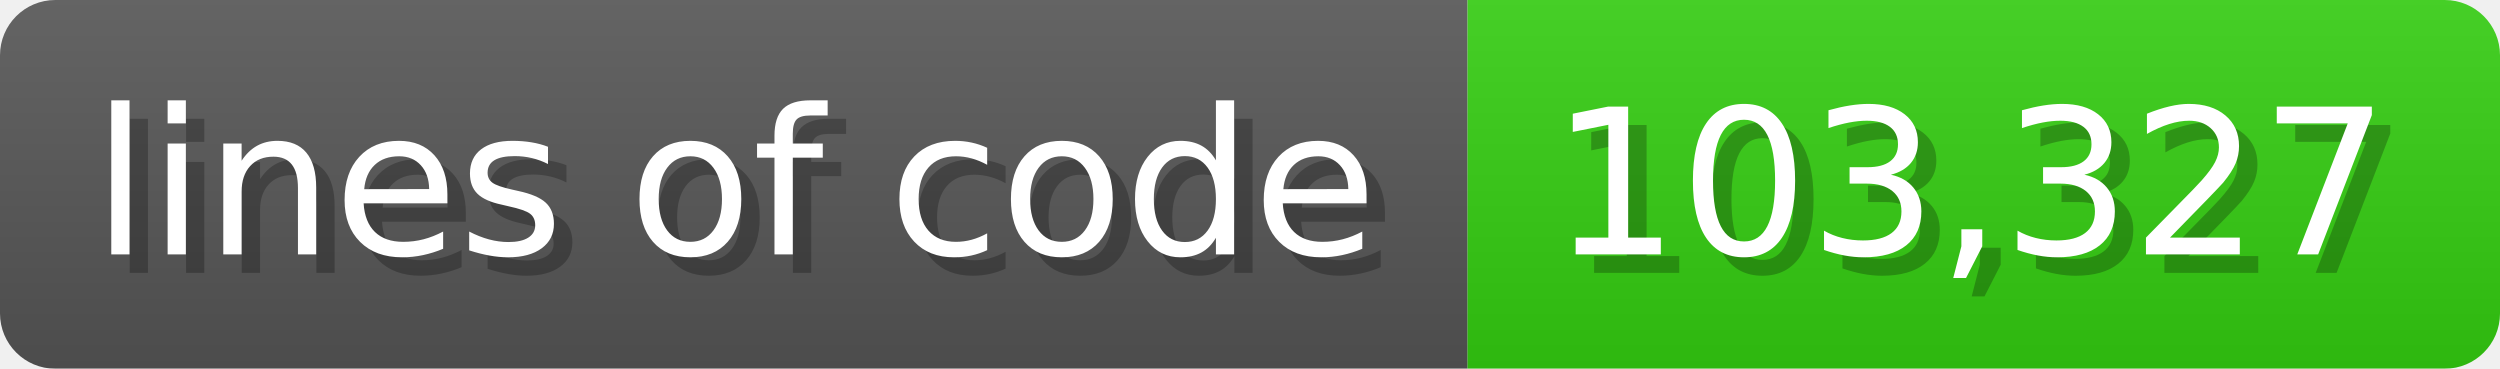
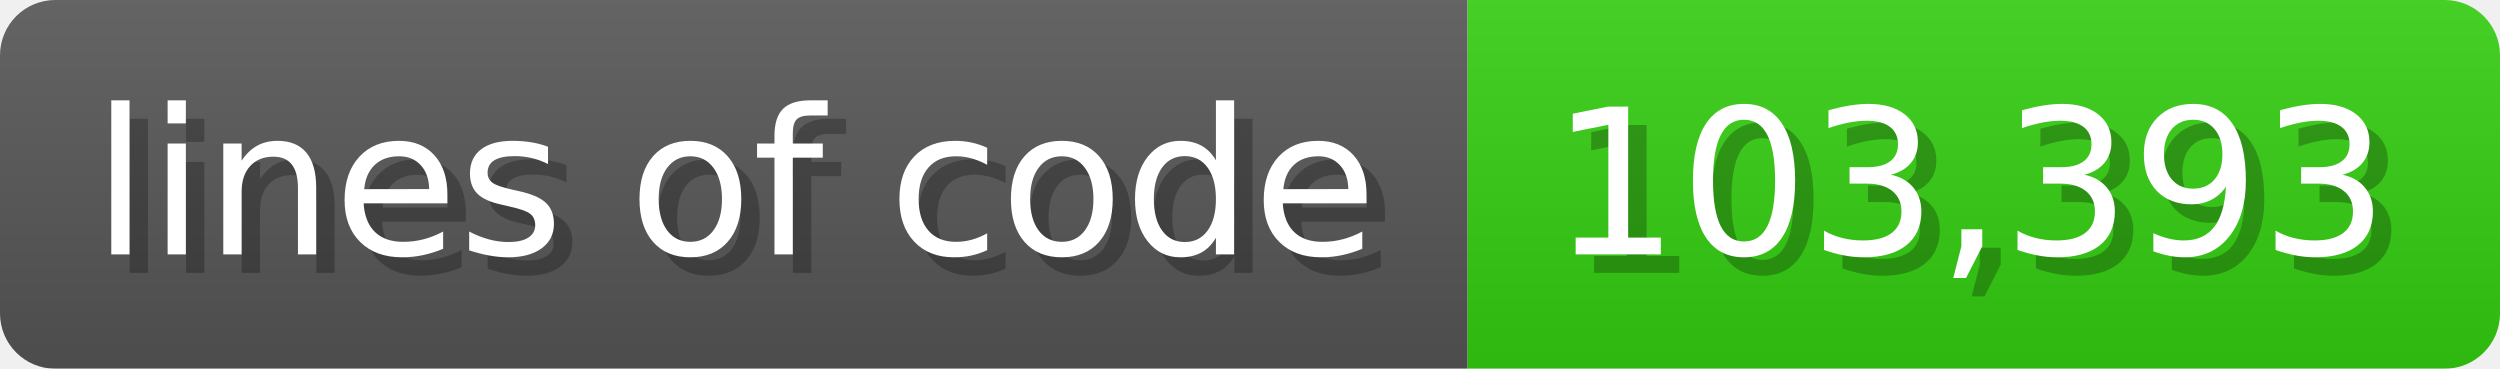
<svg xmlns="http://www.w3.org/2000/svg" width="135.6" height="20" viewBox="0 0 1356 200">
  <linearGradient id="a" x2="0" y2="100%">
    <stop offset="0" stop-opacity=".1" stop-color="#EEE" />
    <stop offset="1" stop-opacity=".1" />
  </linearGradient>
  <mask id="m">
    <rect width="1356" height="200" rx="30" fill="#FFF" />
  </mask>
  <g mask="url(#m)">
    <rect width="796" height="200" fill="#555" />
    <rect width="560" height="200" fill="#3C1" x="796" />
    <rect width="1356" height="200" fill="url(#a)" />
  </g>
  <g fill="#fff" text-anchor="start" font-family="Verdana,DejaVu Sans,sans-serif" font-size="110">
    <text x="60" y="148" textLength="696" fill="#000" opacity="0.25">lines of code</text>
    <text x="50" y="138" textLength="696">lines of code</text>
-     <text x="851" y="148" textLength="460" fill="#000" opacity="0.25">103,327</text>
-     <text x="841" y="138" textLength="460">103,327</text>
+     <text x="851" y="148" textLength="460" fill="#000" opacity="0.25">103,393</text>
+     <text x="841" y="138" textLength="460">103,393</text>
  </g>
</svg>
